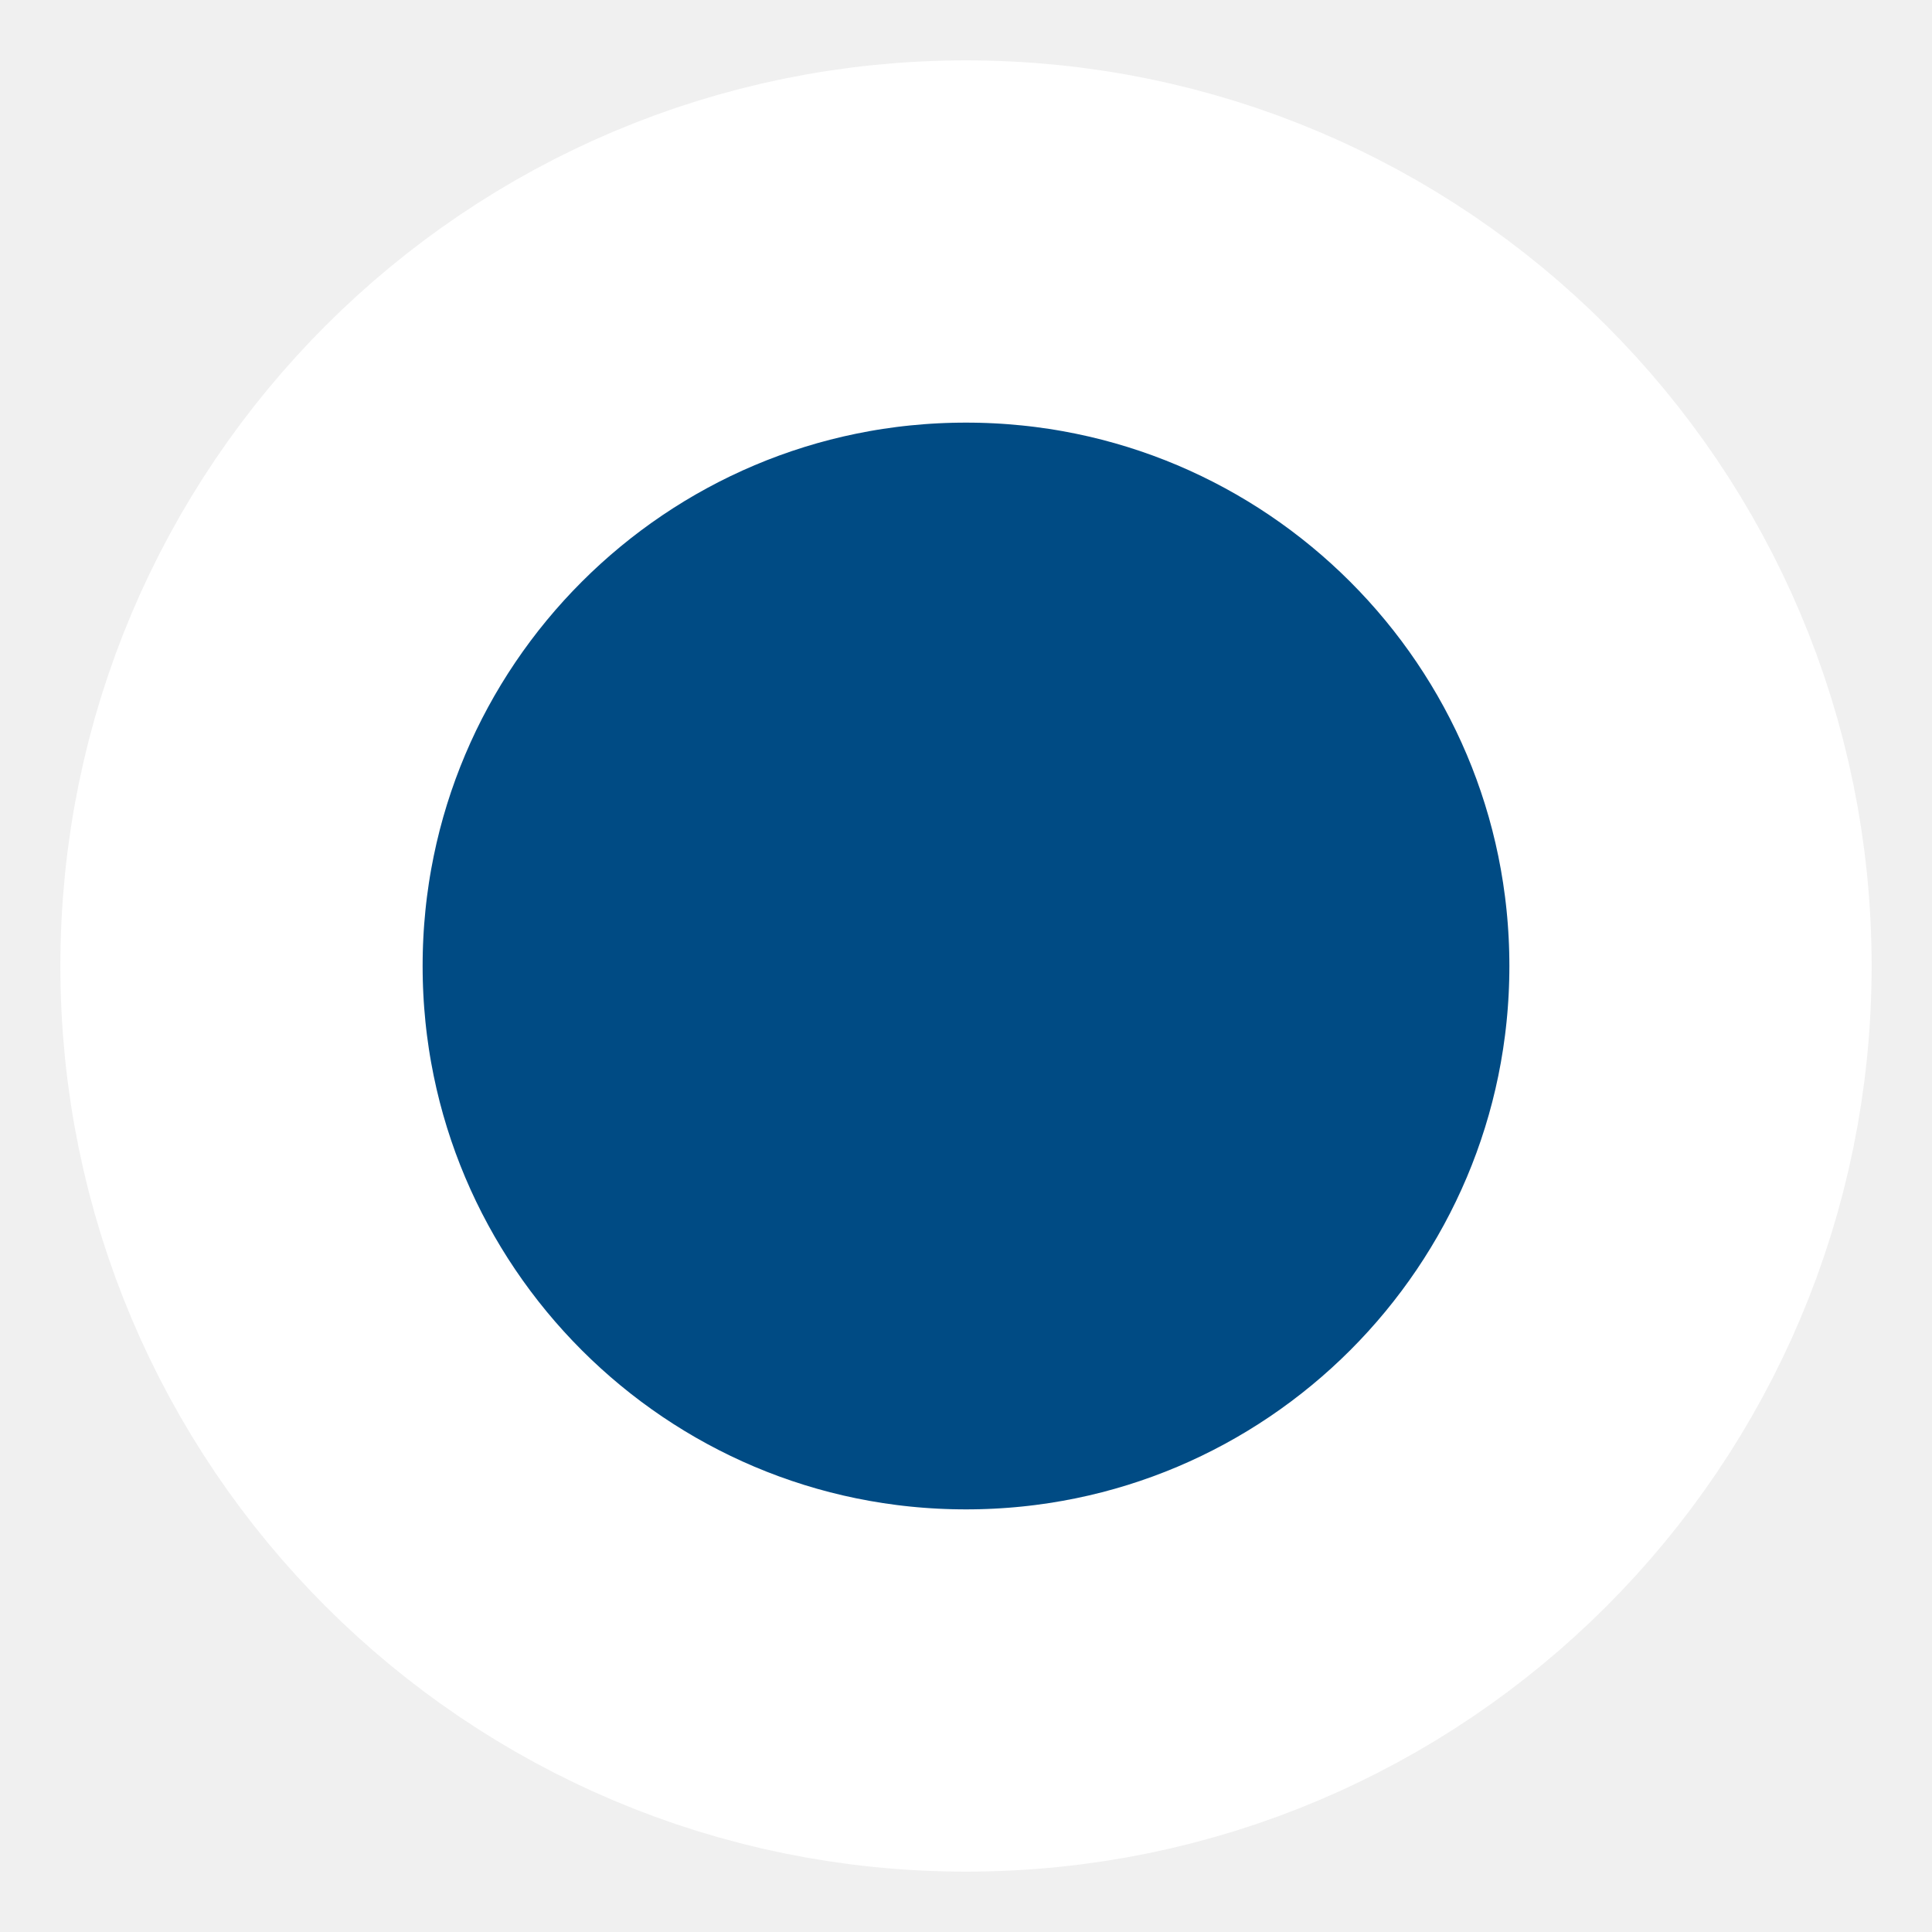
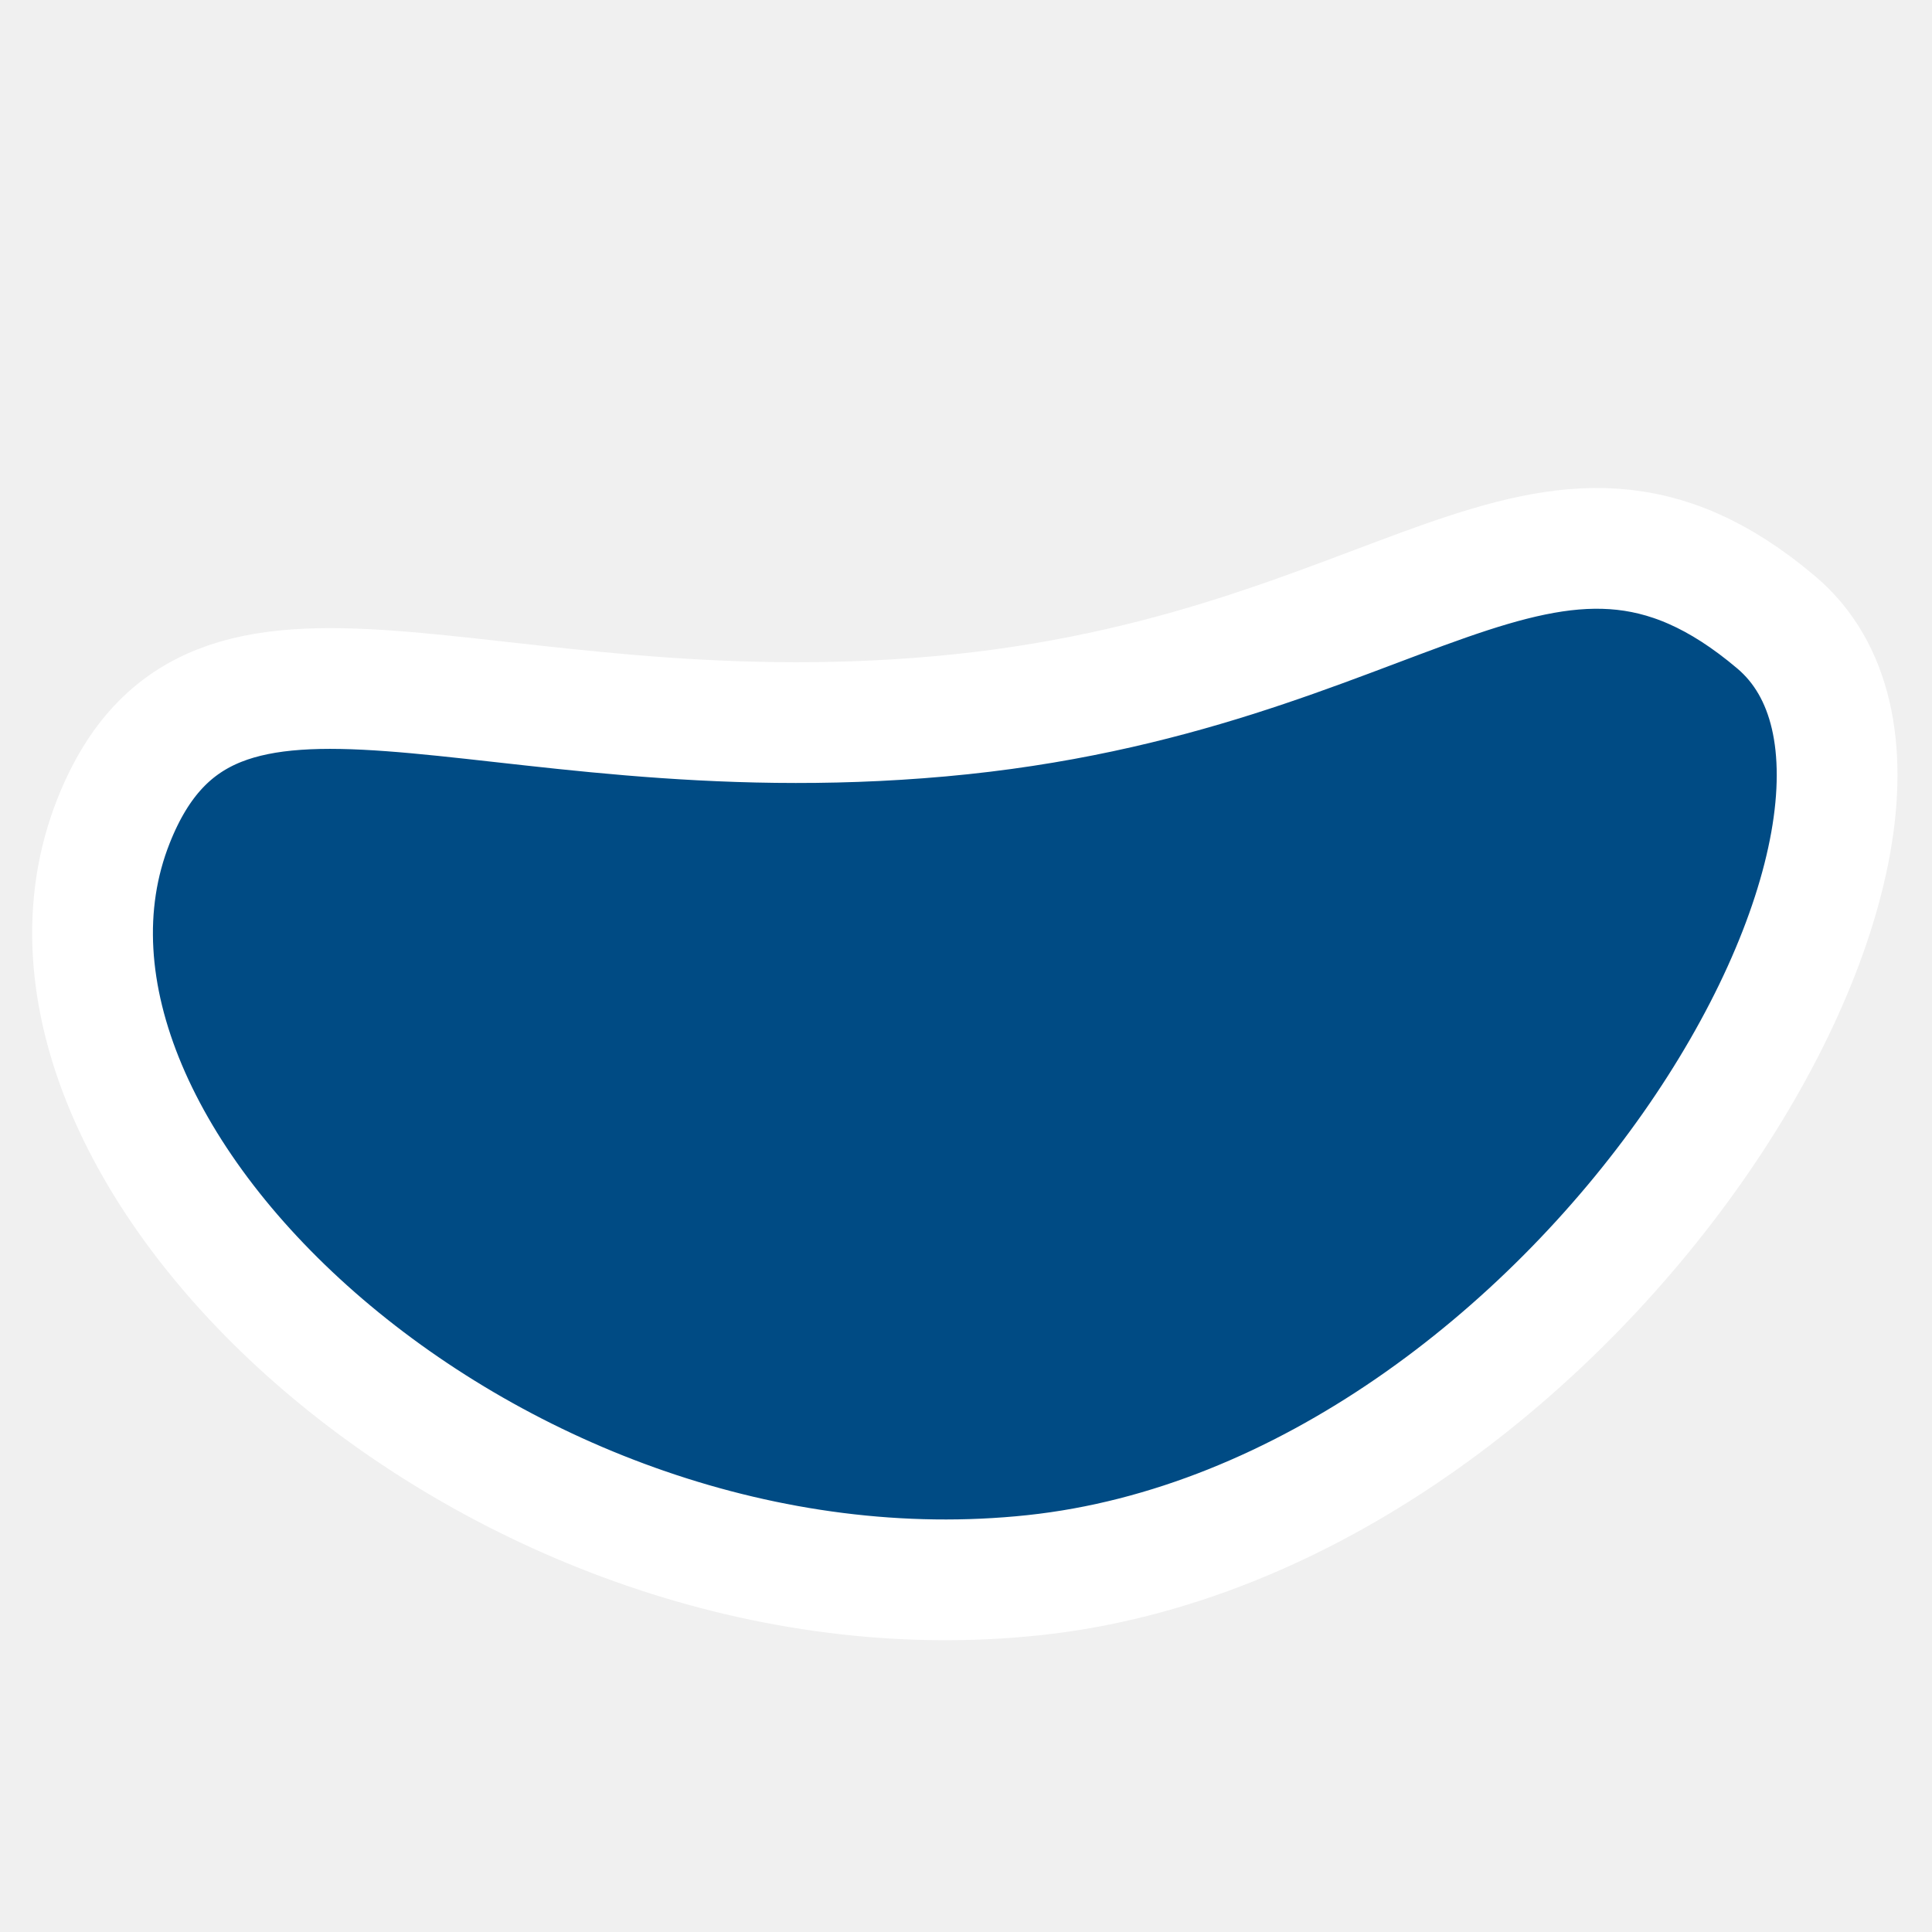
- <svg xmlns="http://www.w3.org/2000/svg" viewBox="0 0 16 16" width="16" height="16">
-   <circle cx="50%" cy="50%" r="6" stroke="white" stroke-width="3" fill="#004B84" />
+ <svg xmlns="http://www.w3.org/2000/svg" version="1.1" id="Layer_1" x="0px" y="0px" viewBox="0 0 16 16" enable-background="new 0 0 16 16" xml:space="preserve" height="20" width="20">
+   <path fill="#004B84" stroke="#FFFFFF" d="M7.787,5.932c3.848-0.346,5.014-2.392,6.923-0.778c1.848,1.563-1.651,7.411-6.149,7.891  C4.139,13.516-0.158,9.576,0.94,6.8C1.755,4.741,3.964,6.275,7.787,5.932z" />
</svg>
